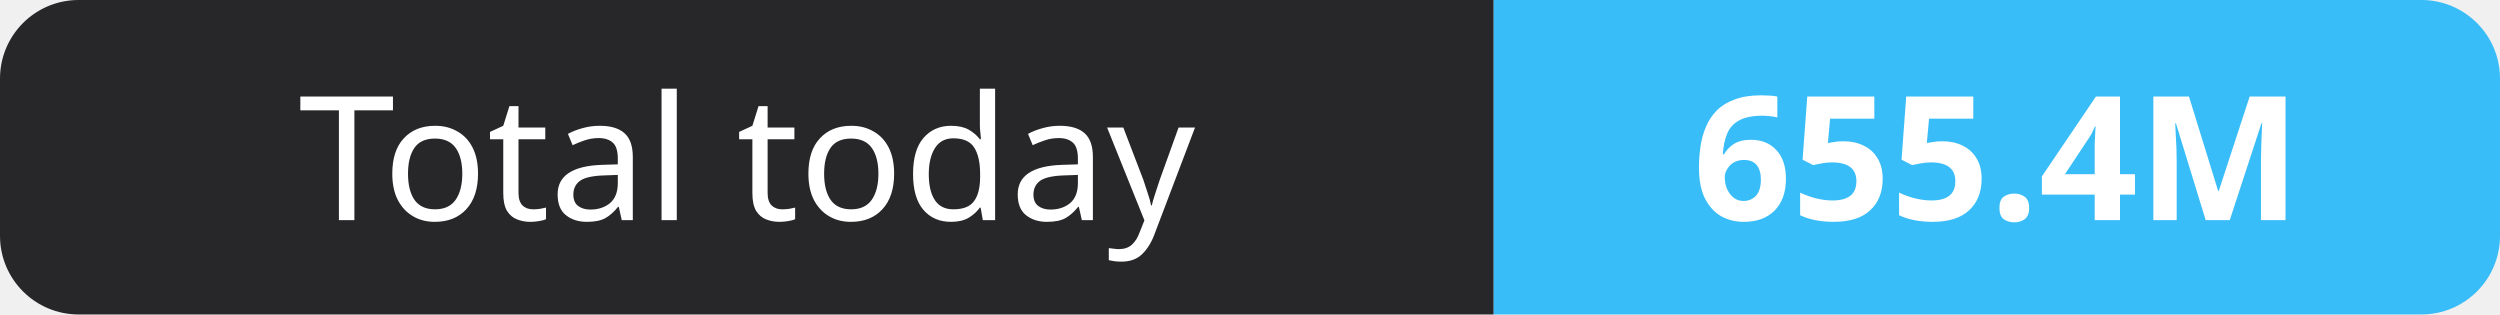
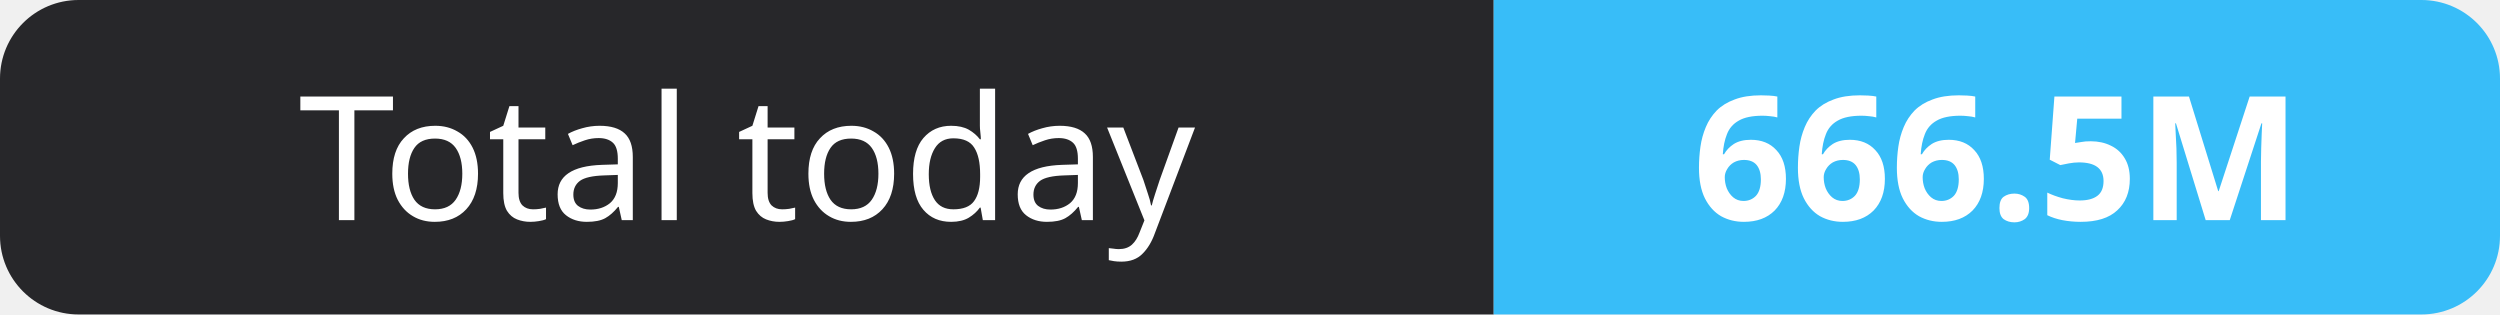
- <svg xmlns="http://www.w3.org/2000/svg" width="159" height="20" role="img" aria-label="Total today: 655.4M">
+ <svg xmlns="http://www.w3.org/2000/svg" width="159" height="20" role="img" aria-label="Total today: 666.5M">
  <clipPath id="r">
    <rect width="159" height="20" rx="5" fill="#fff" />
  </clipPath>
  <g clip-path="url(#r)">
    <rect width="95" height="20" fill="#27272a" />
    <rect x="95" width="64" height="20" fill="#38bdf8" />
  </g>
  <g fill="#fff" text-anchor="middle" font-family="Verdana,Geneva,sans-serif" font-size="11">
    <text x="47.5" y="14">Total today</text>
-     <text x="127.0" y="14" font-weight="700">655.4M</text>
+     <text x="127.0" y="14" font-weight="700">666.5M</text>
  </g>
</svg>
